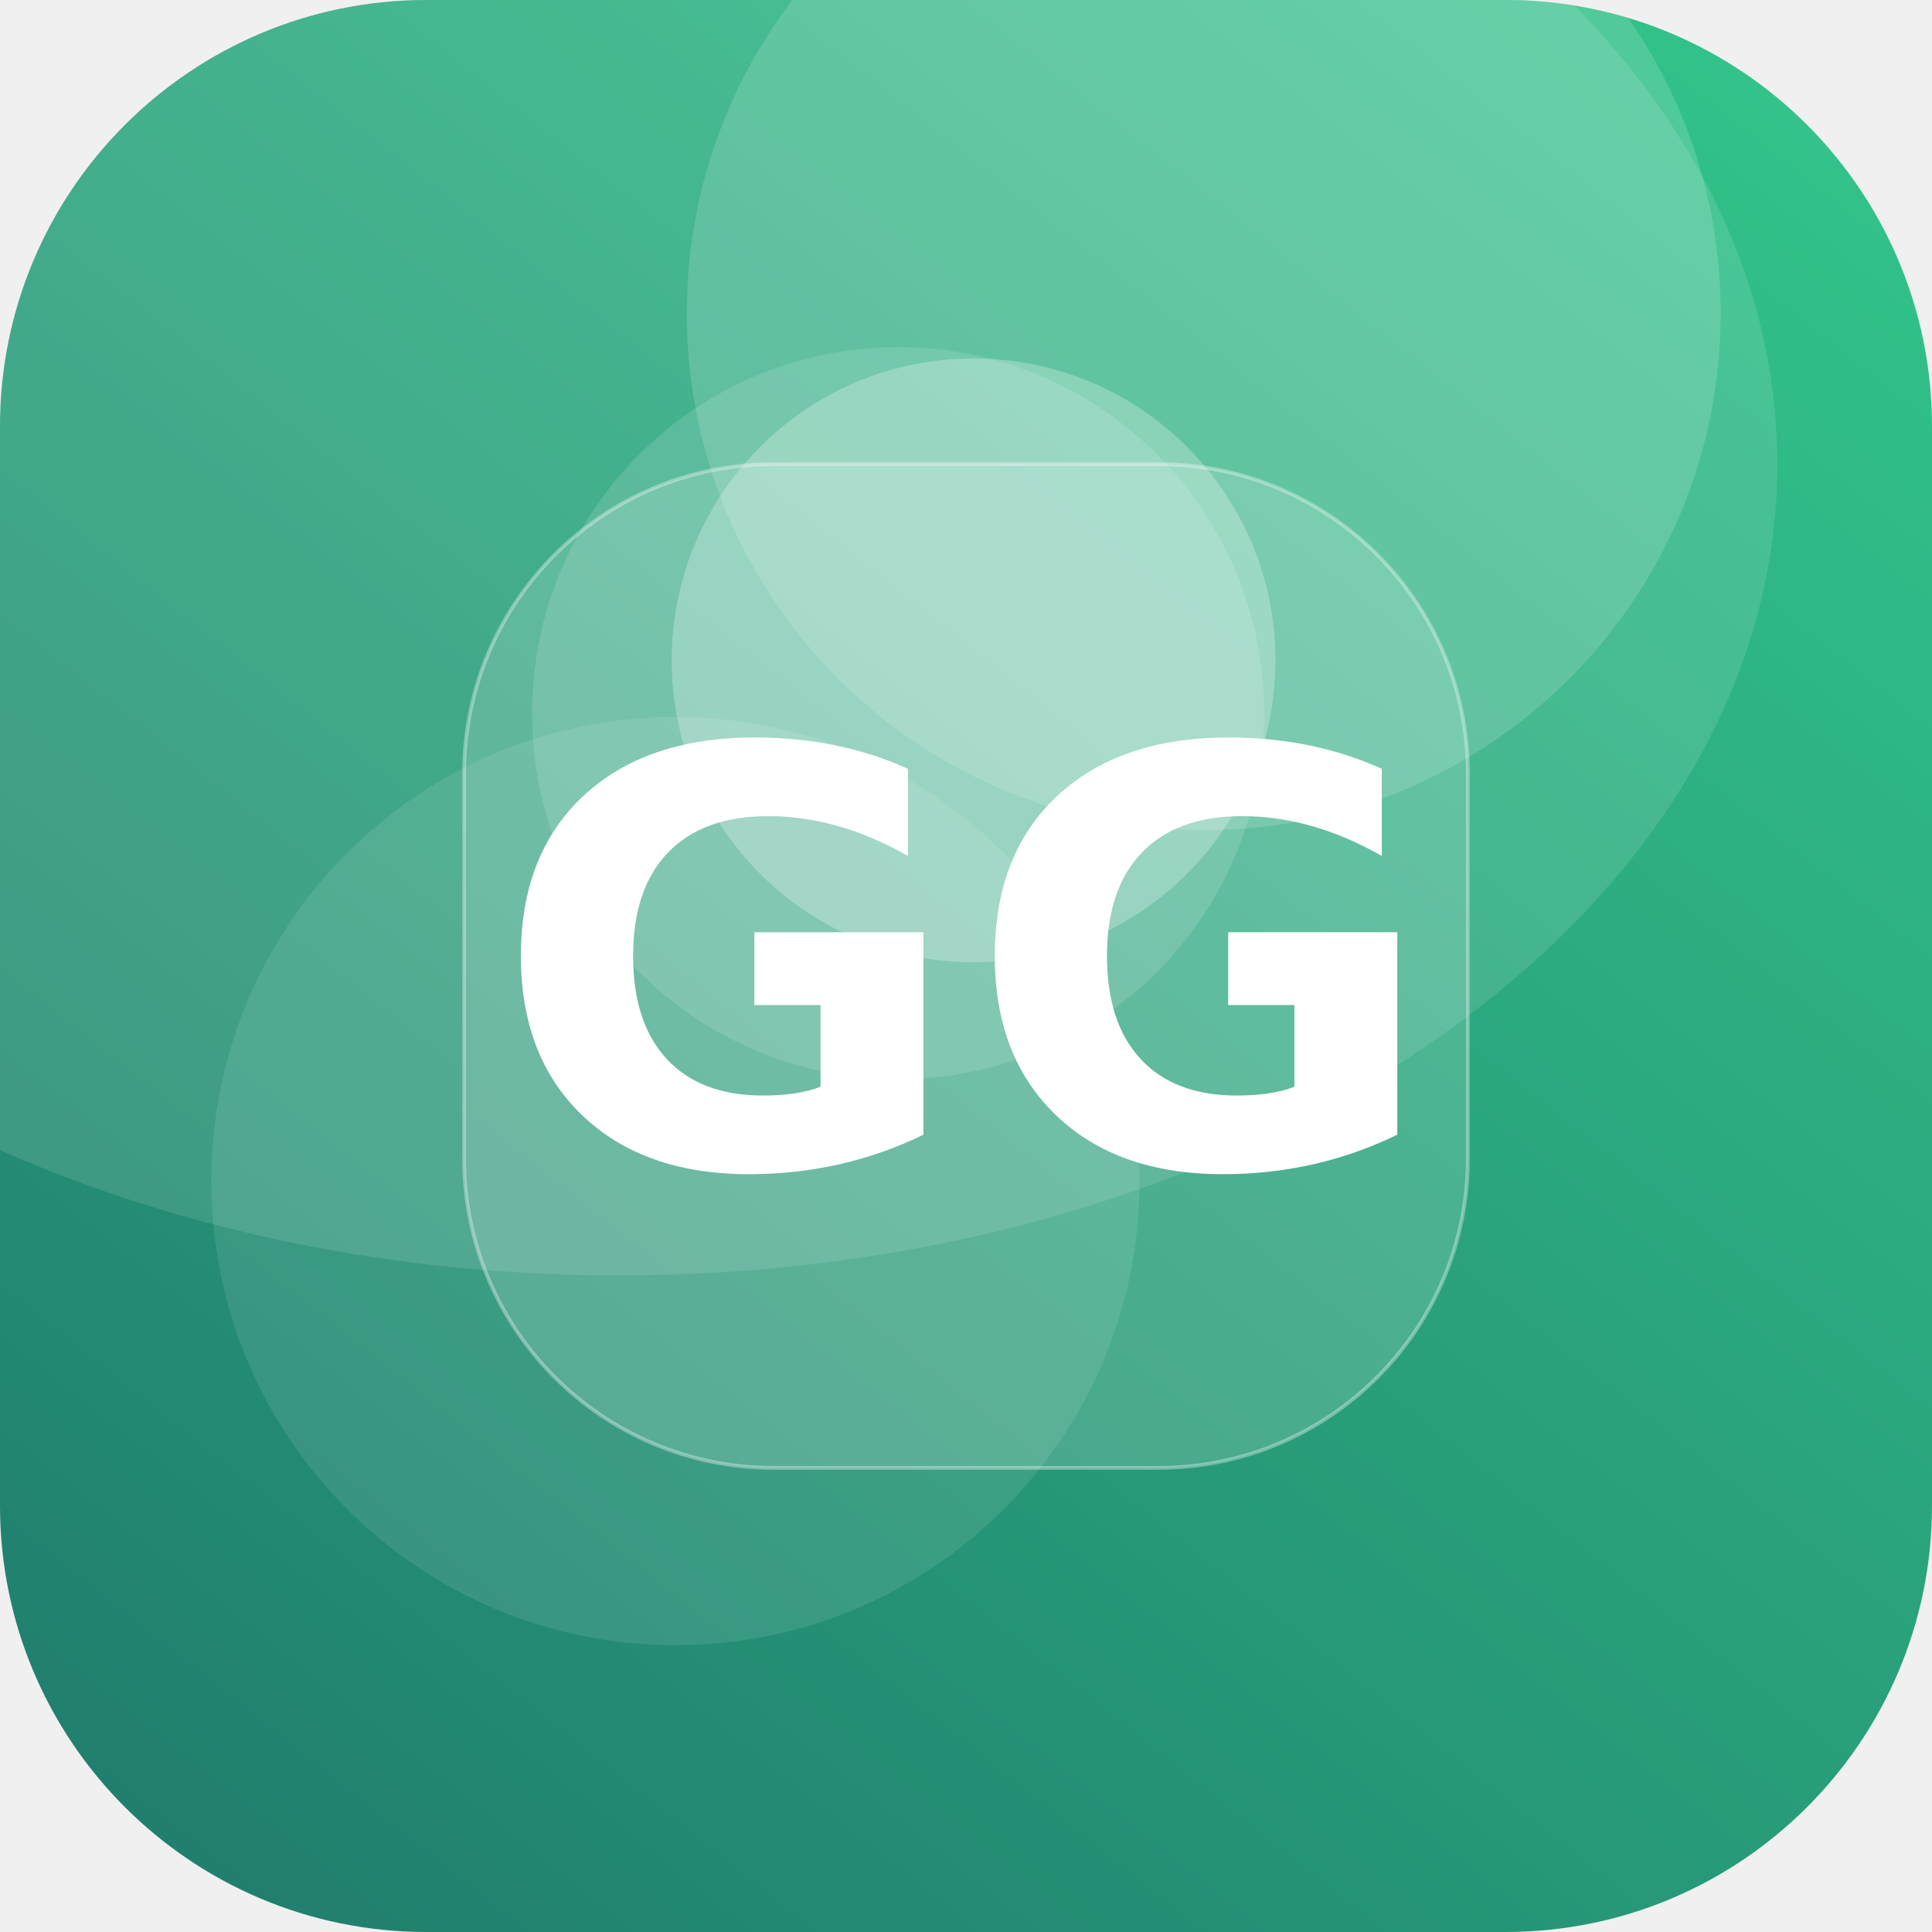
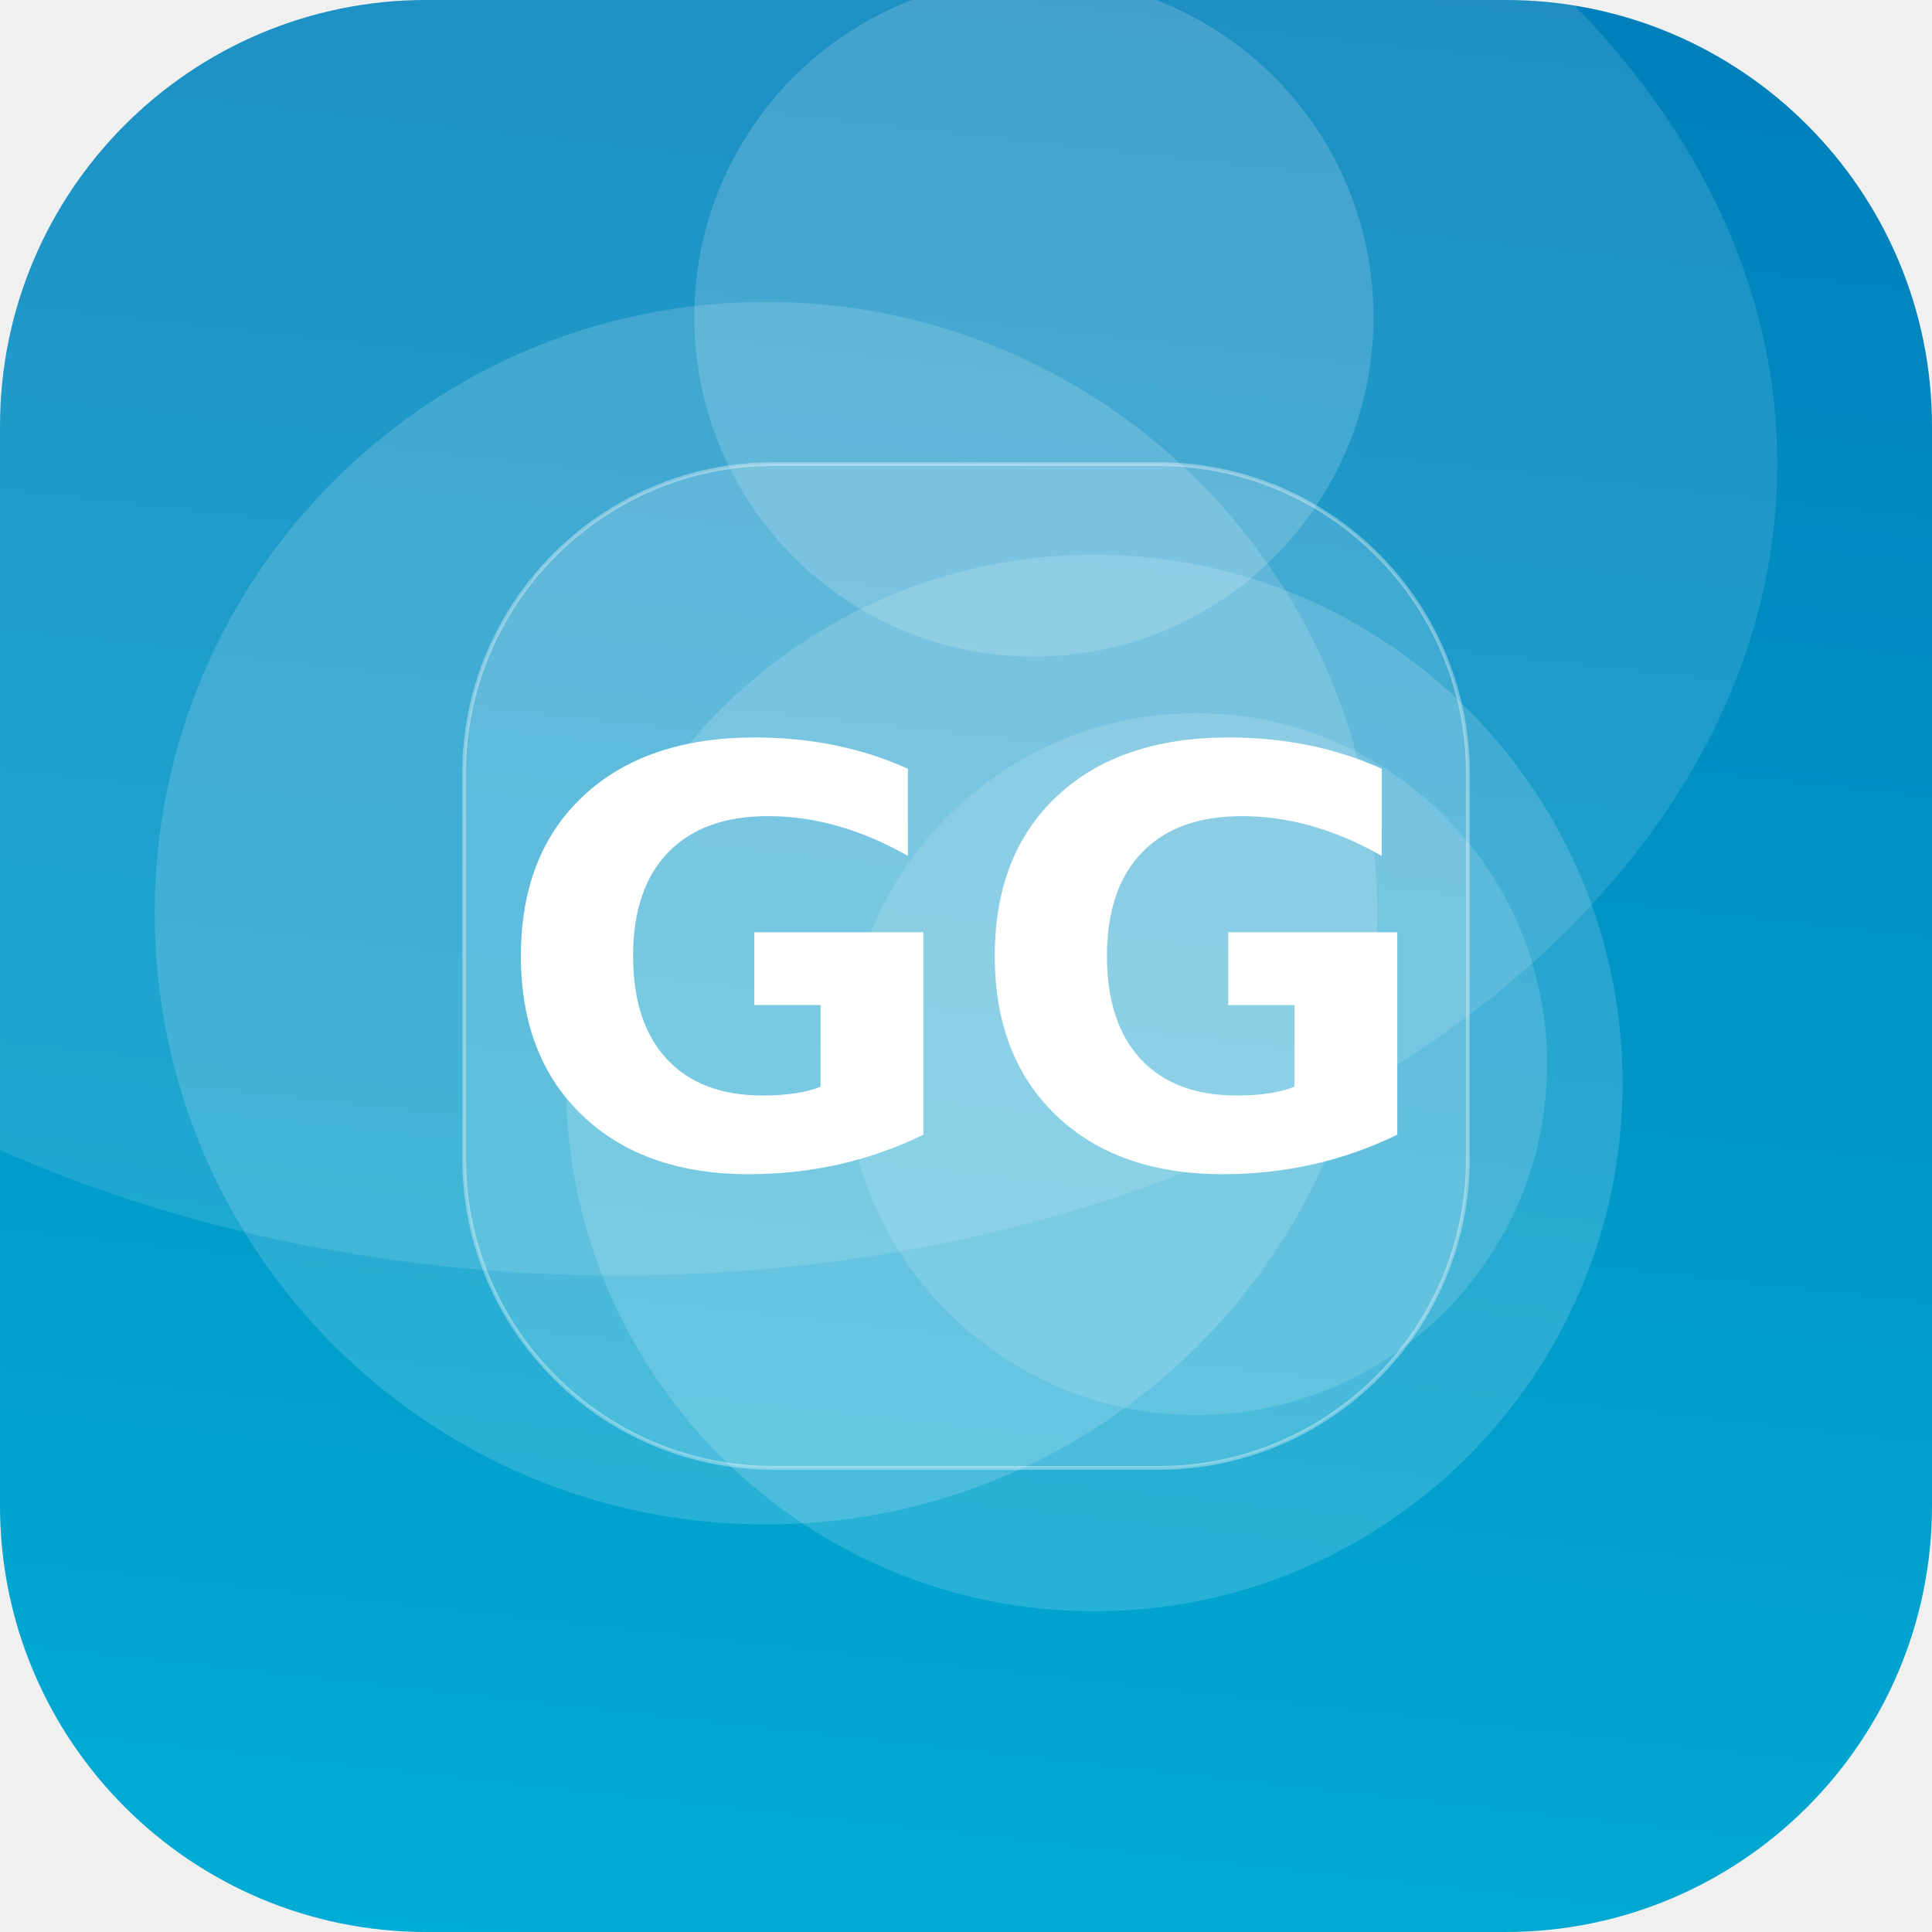
<svg xmlns="http://www.w3.org/2000/svg" width="512" height="512" viewBox="0 0 512 512">
  <defs>
-     <linearGradient id="g" x1="0" y1="0" x2="1" y2="1" gradientTransform="rotate(83 0.5 0.5)">
-       <stop offset="0" stop-color="#33C78C" />
-       <stop offset="1" stop-color="#1F7A6B" />
+     <linearGradient id="g" x1="0" y1="0" x2="1" y2="1" gradientTransform="rotate(231 0.5 0.5)">
+       <stop offset="0" stop-color="#00B4D8" />
+       <stop offset="1" stop-color="#0077B6" />
    </linearGradient>
    <clipPath id="c">
      <rect width="512" height="512" rx="113" />
    </clipPath>
  </defs>
  <g clip-path="url(#c)">
    <rect width="512" height="512" fill="url(#g)" />
-     <circle cx="319" cy="83" r="137" fill="#FFFFFF" fill-opacity="0.15" />
-     <circle cx="258" cy="175" r="80" fill="#FFFFFF" fill-opacity="0.26" />
-     <circle cx="179" cy="313" r="123" fill="#FFFFFF" fill-opacity="0.10" />
-     <circle cx="238" cy="189" r="97" fill="#FFFFFF" fill-opacity="0.13" />
+     <circle cx="203" cy="242" r="162" fill="#FFFFFF" fill-opacity="0.16" />
+     <circle cx="274" cy="84" r="90" fill="#FFFFFF" fill-opacity="0.17" />
+     <circle cx="317" cy="282" r="93" fill="#FFFFFF" fill-opacity="0.14" />
+     <circle cx="290" cy="287" r="140" fill="#FFFFFF" fill-opacity="0.16" />
    <ellipse cx="164" cy="123" rx="307" ry="215" fill="#FFFFFF" fill-opacity="0.12" />
    <rect x="123" y="123" width="266" height="266" rx="82" fill="#FFFFFF" fill-opacity="0.16" stroke="#FFFFFF" stroke-opacity="0.35" />
    <text x="50%" y="50%" dy="53" text-anchor="middle" font-family="DejaVu Sans, Helvetica, Arial, sans-serif" font-weight="bold" font-size="153" fill="#FFFFFF">GG</text>
  </g>
</svg>
